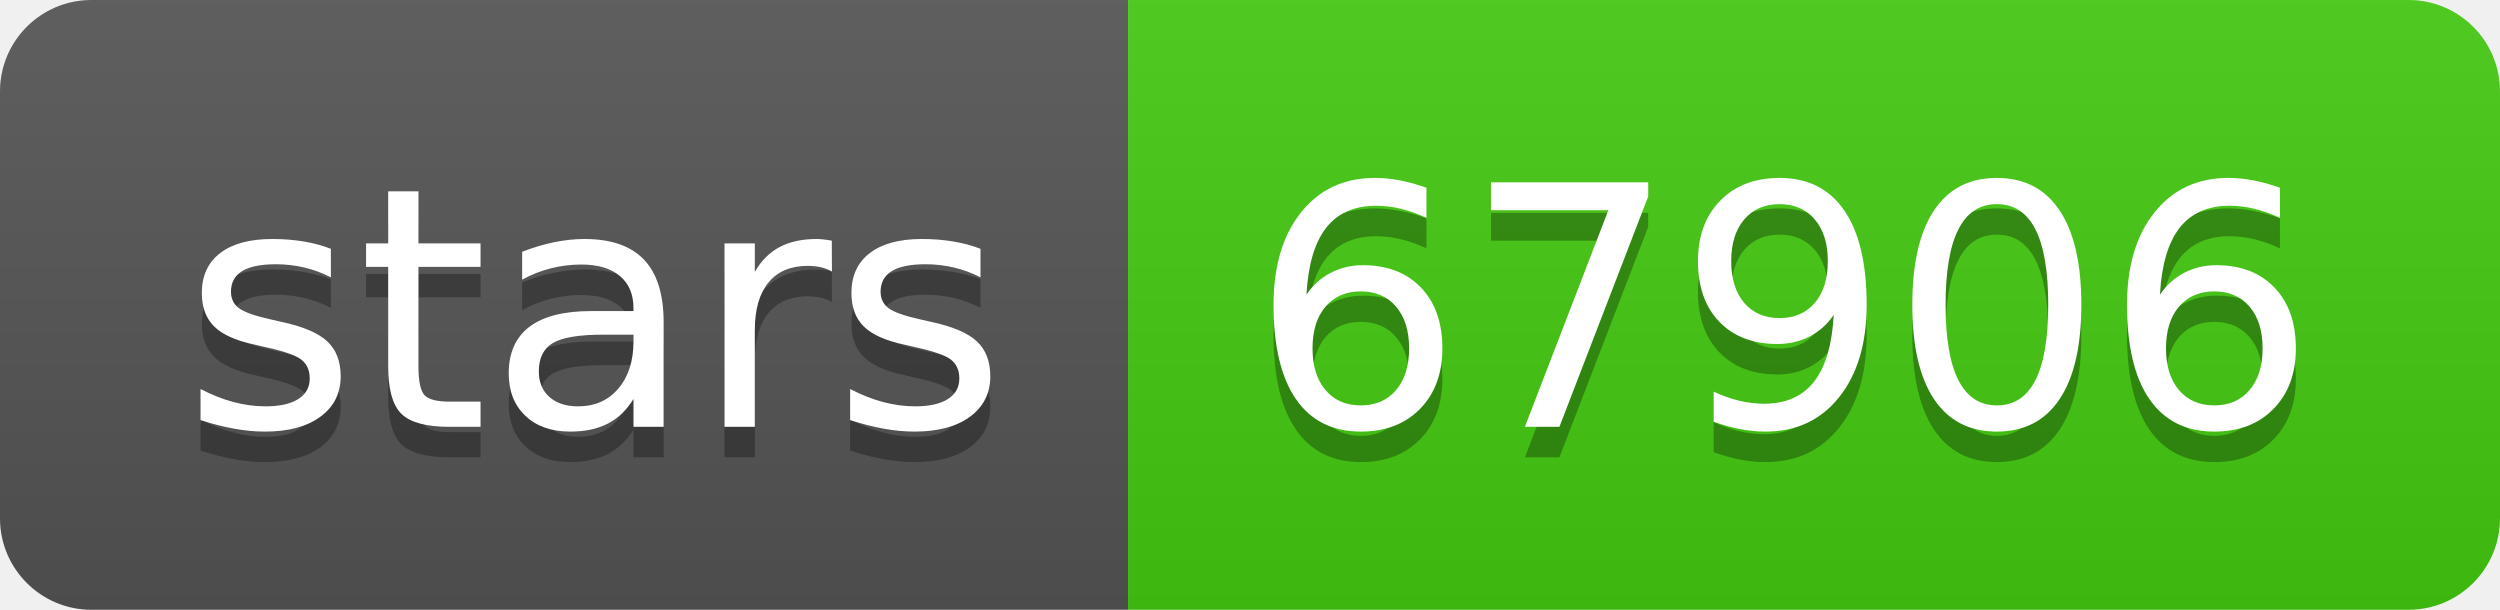
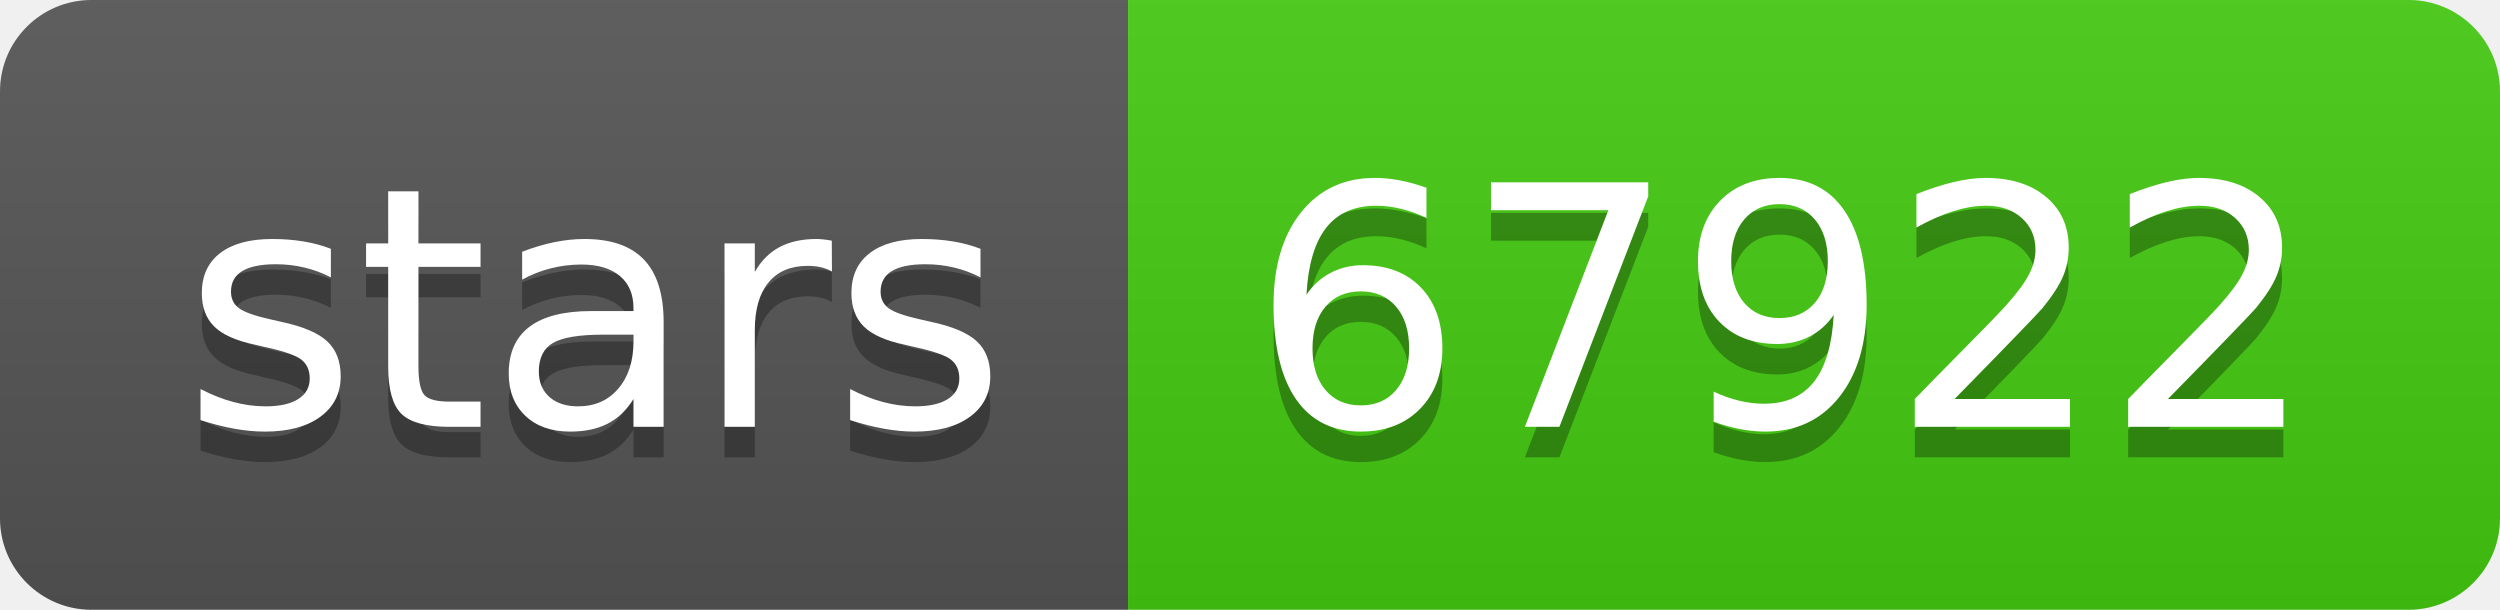
- <svg xmlns="http://www.w3.org/2000/svg" width="82" height="20" role="img" aria-label="stars: 67906">
+ <svg xmlns="http://www.w3.org/2000/svg" width="82" height="20" role="img" aria-label="stars: 67922">
  <linearGradient id="s" x2="0" y2="100%">
    <stop offset="0" stop-color="#bbb" stop-opacity=".1" />
    <stop offset="1" stop-opacity=".1" />
  </linearGradient>
  <clipPath id="r">
    <rect width="82" height="20" rx="3" fill="#fff" />
  </clipPath>
  <g clip-path="url(#r)">
    <rect width="37" height="20" fill="#555" />
    <rect x="37" width="45" height="20" fill="#4c1" />
    <rect width="82" height="20" fill="url(#s)" />
  </g>
  <g fill="#fff" text-anchor="middle" font-family="Verdana,Geneva,DejaVu Sans,sans-serif" text-rendering="geometricPrecision" font-size="110">
    <text aria-hidden="true" x="195" y="150" fill="#010101" fill-opacity=".3" transform="scale(.1)" textLength="270">stars</text>
    <text x="195" y="140" transform="scale(.1)" fill="#fff" textLength="270">stars</text>
-     <text aria-hidden="true" x="585" y="150" fill="#010101" fill-opacity=".3" transform="scale(.1)" textLength="350">67906</text>
-     <text x="585" y="140" transform="scale(.1)" fill="#fff" textLength="350">67906</text>
+     <text aria-hidden="true" x="585" y="150" fill="#010101" fill-opacity=".3" transform="scale(.1)" textLength="350">67922</text>
+     <text x="585" y="140" transform="scale(.1)" fill="#fff" textLength="350">67922</text>
  </g>
</svg>
